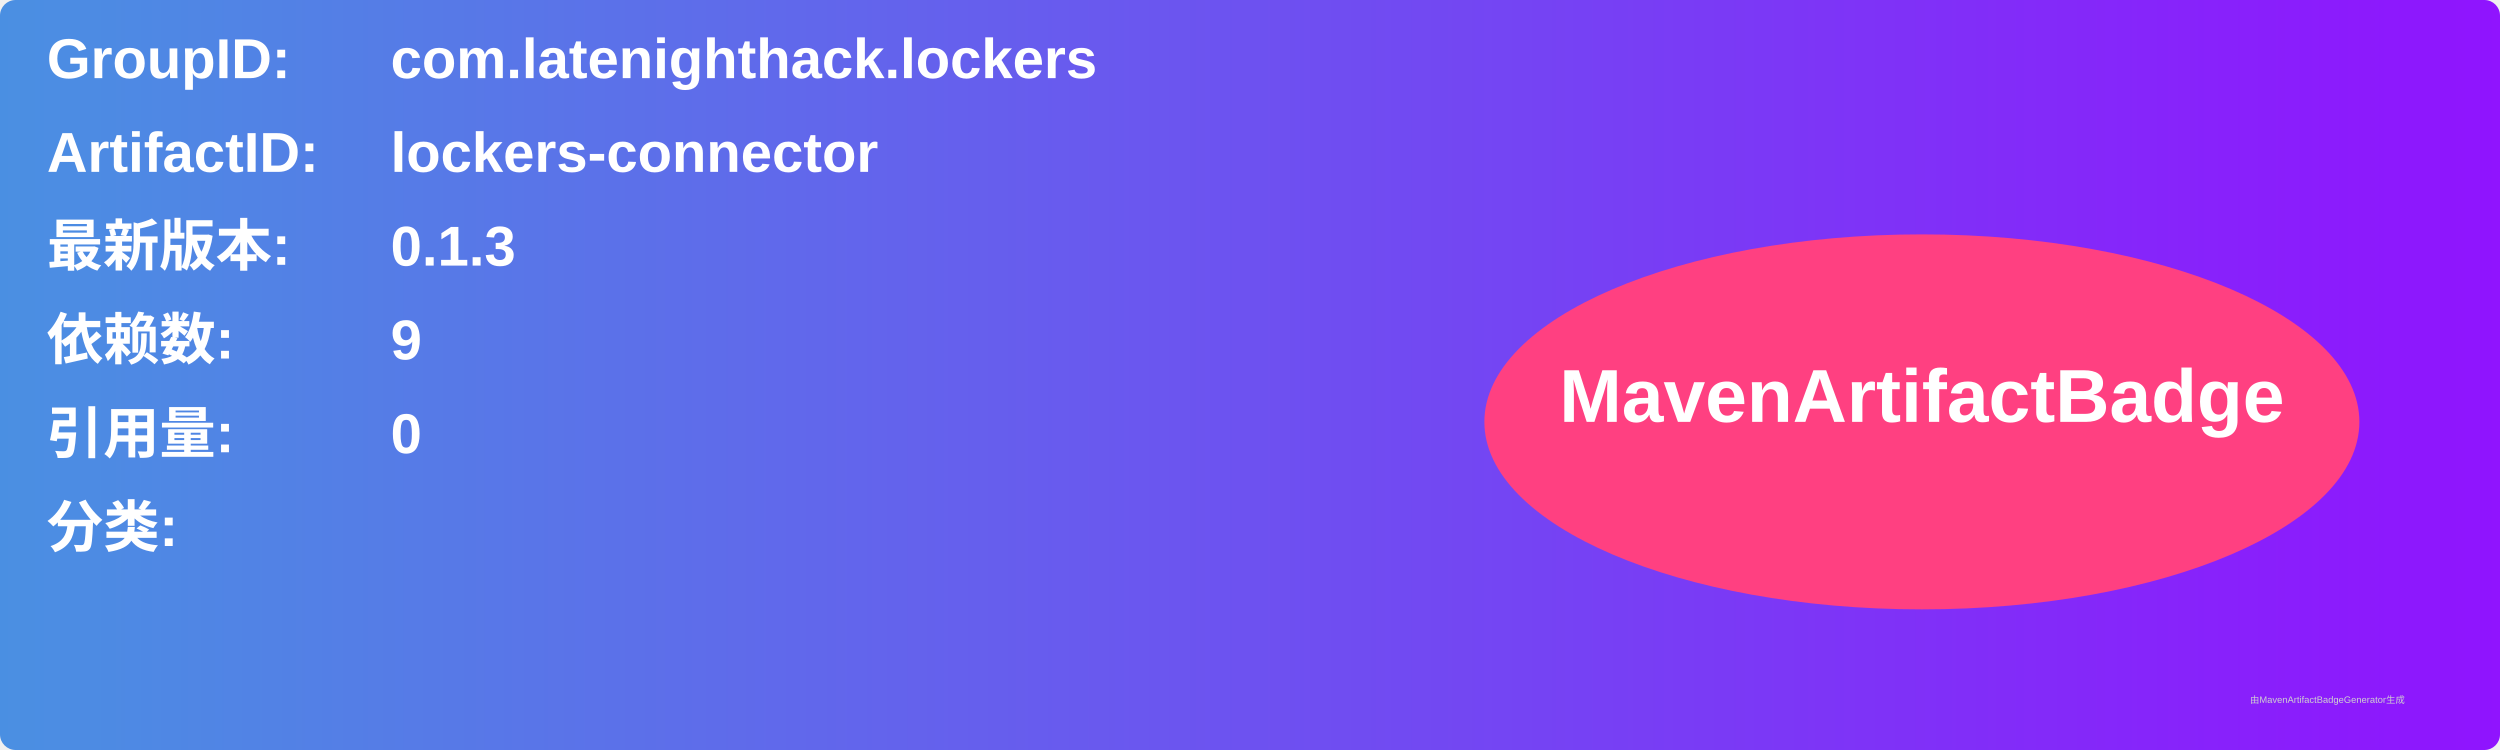
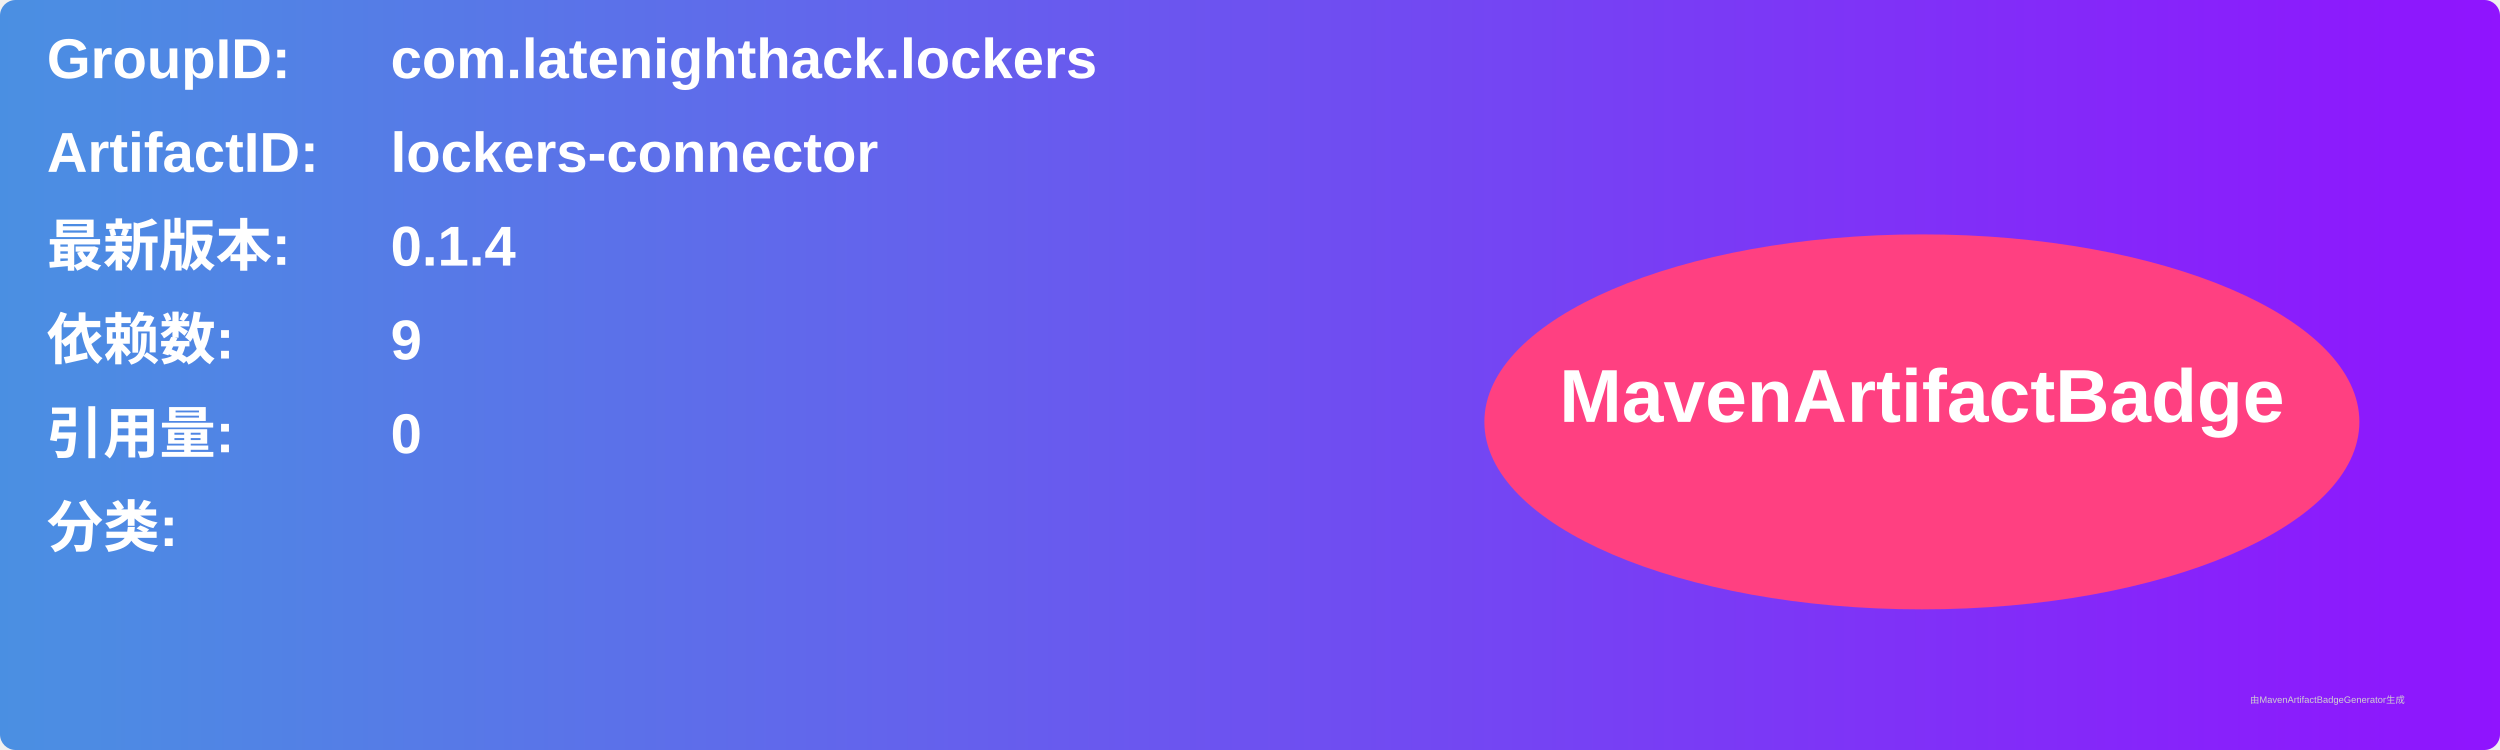
<svg xmlns="http://www.w3.org/2000/svg" width="800" height="240" viewBox="0 0 800 240">
  <linearGradient id="grad" x1="0%" y1="0%" x2="100%" y2="0%">
    <stop offset="0%" stop-color="#4a90e2" />
    <stop offset="100%" stop-color="#9013fe" />
  </linearGradient>
  <rect width="100%" height="100%" rx="5" ry="5" fill="url(#grad)" />
  <g transform="translate(15, 15)">
    <text x="0" y="10" font-family="Arial" font-size="18" fill="white" font-weight="bold" width="260">GroupID:</text>
    <text x="110" y="10" font-family="Arial" font-size="18" fill="white" font-weight="bold" width="460">com.latenighthack.lockers</text>
    <text x="0" y="40" font-family="Arial" font-size="18" fill="white" font-weight="bold" width="260">ArtifactID:</text>
    <text x="110" y="40" font-family="Arial" font-size="18" fill="white" font-weight="bold" width="460">lockers-connector</text>
    <text x="0" y="70" font-family="Arial" font-size="18" fill="white" font-weight="bold">最新版本:</text>
    <text x="110" y="70" font-family="Arial" font-size="18" fill="white" font-weight="bold">
-       <tspan font-weight="bold">0.1.3</tspan>
+       <tspan font-weight="bold">0.1.4</tspan>
    </text>
    <text x="0" y="100" font-family="Arial" font-size="18" fill="white" font-weight="bold">依赖数: </text>
    <text x="110" y="100" font-family="Arial" font-size="18" fill="white">
      <tspan font-weight="bold">9</tspan>
    </text>
    <text x="0" y="130" font-family="Arial" font-size="18" fill="white" font-weight="bold">引用量: </text>
    <text x="110" y="130" font-family="Arial" font-size="18" fill="white">
      <tspan font-weight="bold">0</tspan>
    </text>
    <text x="0" y="160" font-family="Arial" font-size="18" fill="white" font-weight="bold">分类:</text>
    <text x="10" y="190" font-family="Arial" font-size="10" fill="white">
      <tspan font-weight="bold" />
    </text>
    <ellipse cx="600" cy="120" rx="140" ry="60" fill="#ff4081" />
    <text x="600" y="120" text-anchor="middle" font-family="Arial" font-size="24" fill="white" font-weight="bold">MavenArtifactBadge</text>
  </g>
  <text x="720" y="225" font-family="Arial" font-size="3" fill="#d0d0d0">由MavenArtifactBadgeGenerator生成</text>
</svg>
